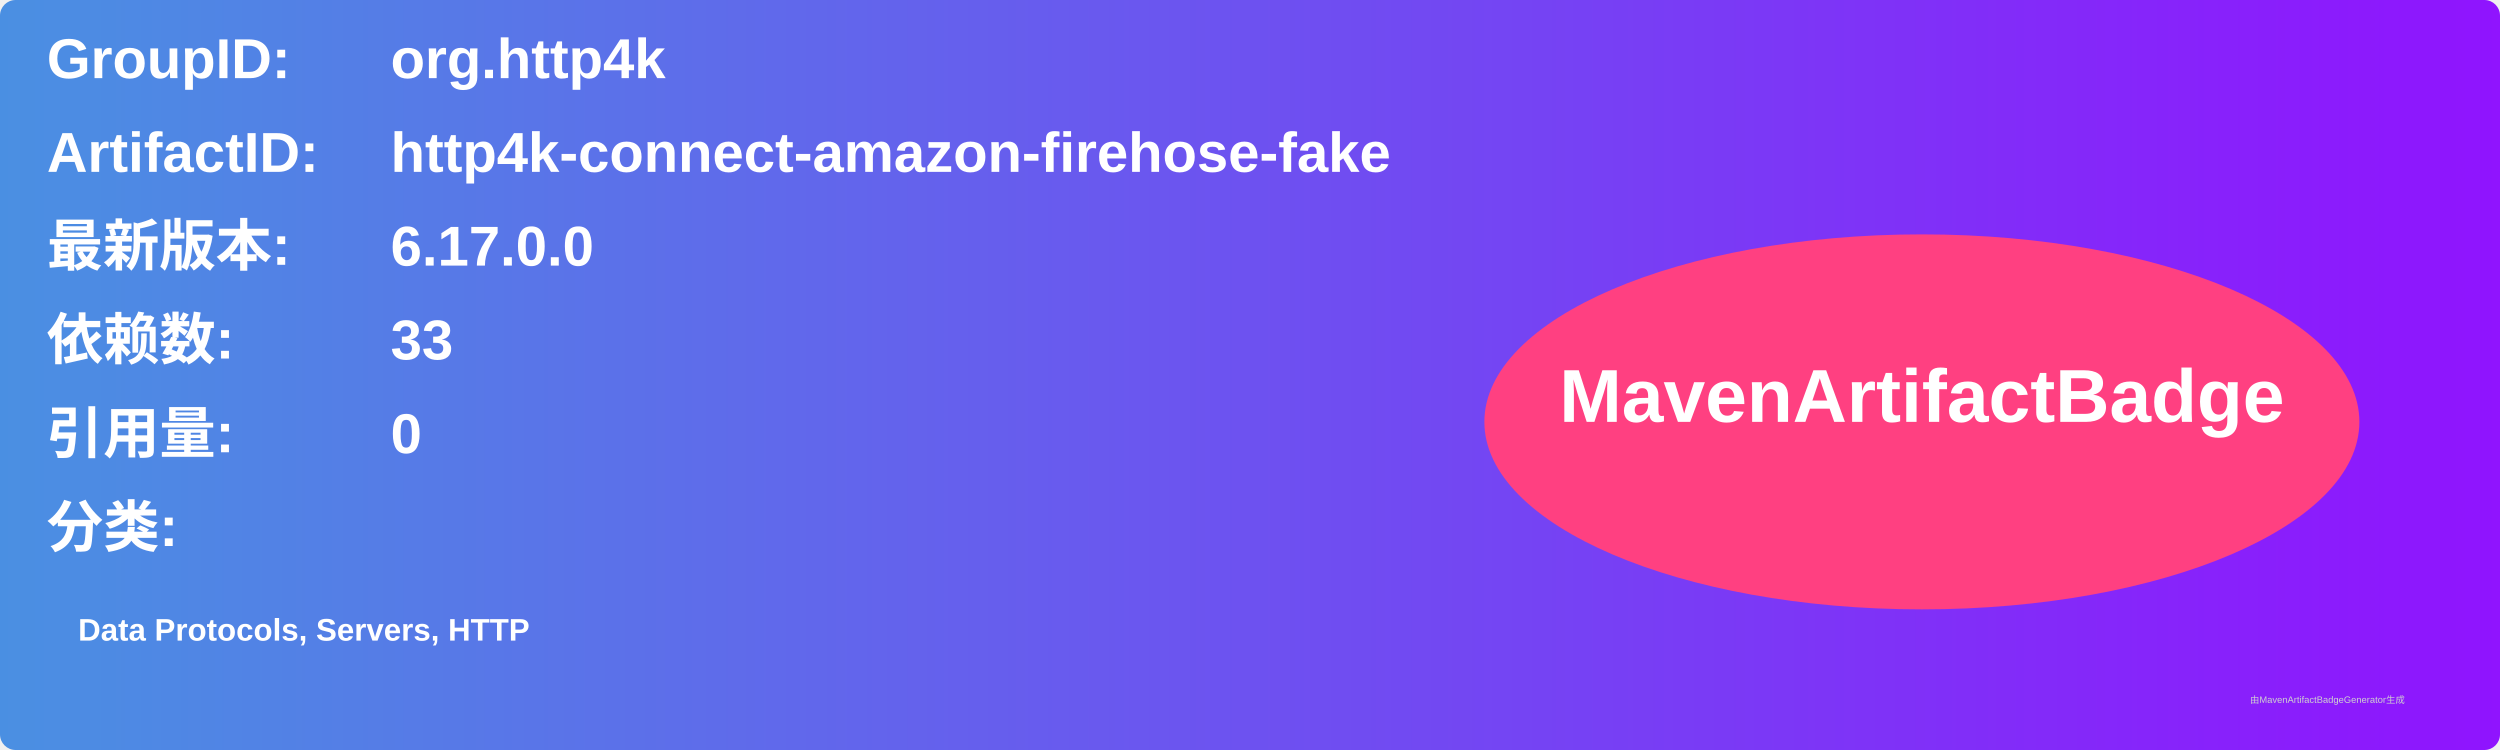
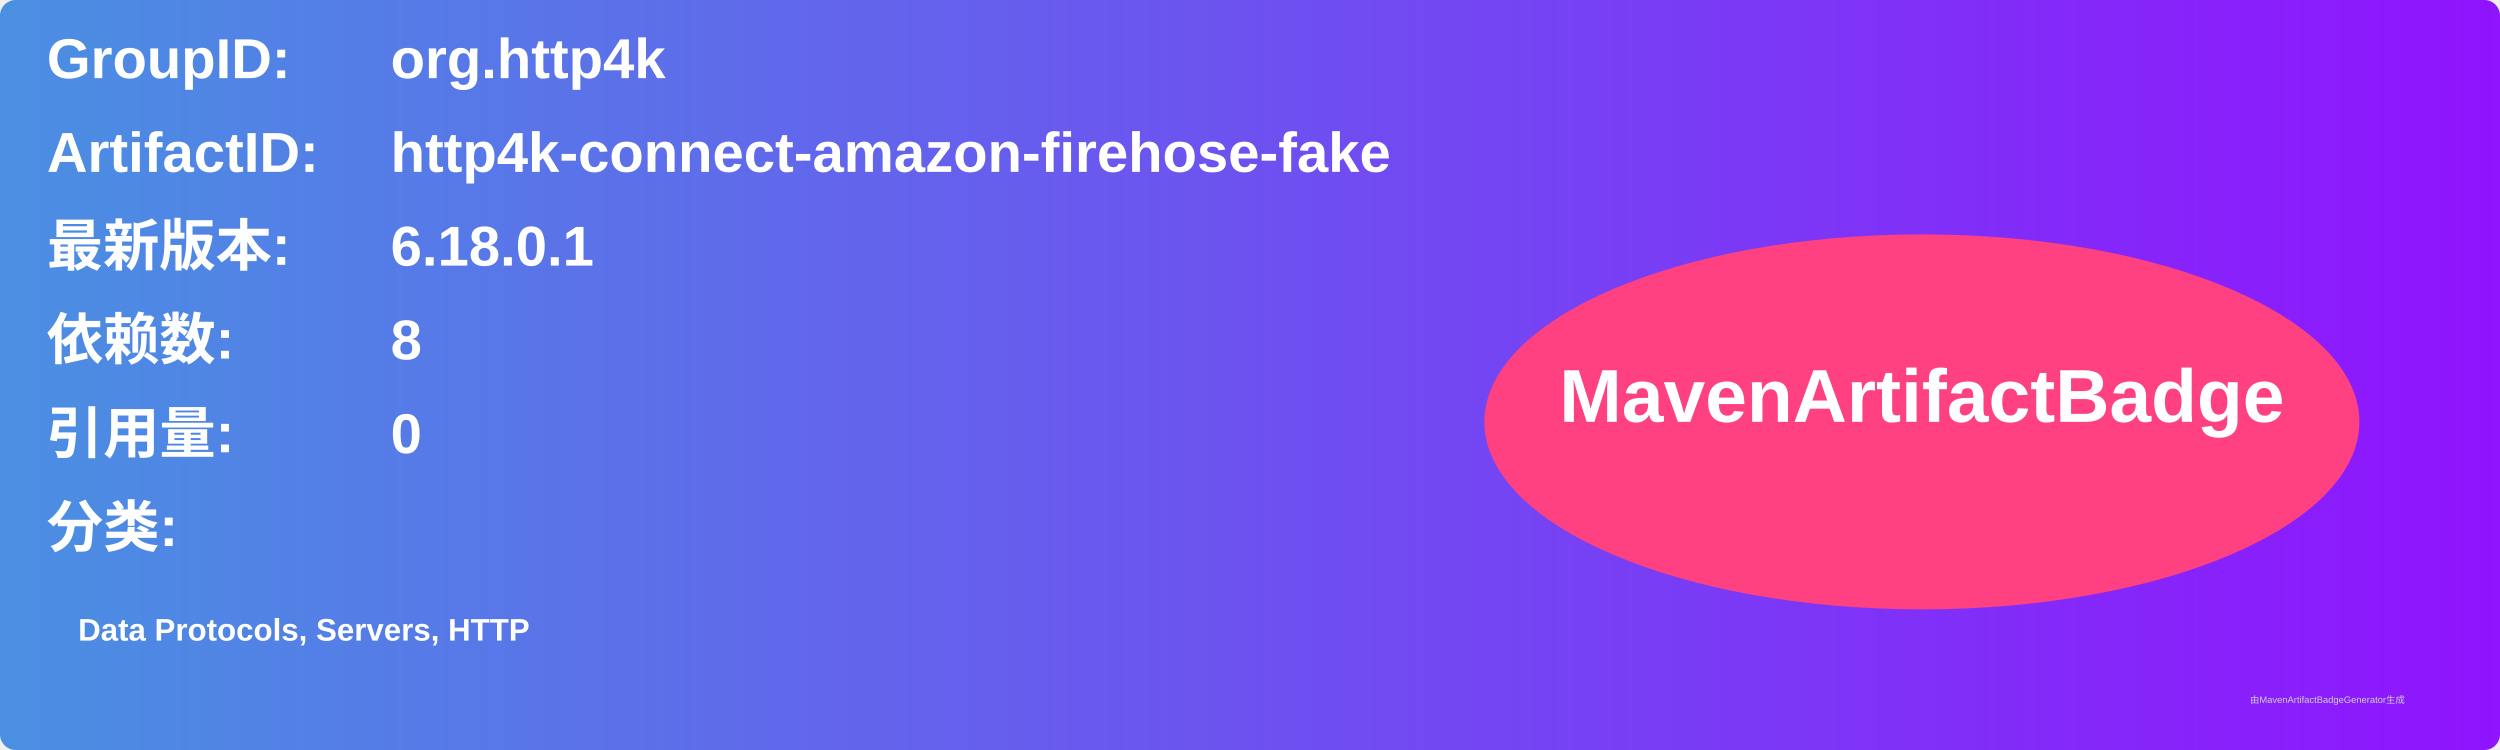
<svg xmlns="http://www.w3.org/2000/svg" width="800" height="240" viewBox="0 0 800 240">
  <linearGradient id="grad" x1="0%" y1="0%" x2="100%" y2="0%">
    <stop offset="0%" stop-color="#4a90e2" />
    <stop offset="100%" stop-color="#9013fe" />
  </linearGradient>
  <rect width="100%" height="100%" rx="5" ry="5" fill="url(#grad)" />
  <g transform="translate(15, 15)">
    <text x="0" y="10" font-family="Arial" font-size="18" fill="white" font-weight="bold" width="260">GroupID:</text>
    <text x="110" y="10" font-family="Arial" font-size="18" fill="white" font-weight="bold" width="460">org.http4k</text>
    <text x="0" y="40" font-family="Arial" font-size="18" fill="white" font-weight="bold" width="260">ArtifactID:</text>
    <text x="110" y="40" font-family="Arial" font-size="18" fill="white" font-weight="bold" width="460">http4k-connect-amazon-firehose-fake</text>
    <text x="0" y="70" font-family="Arial" font-size="18" fill="white" font-weight="bold">最新版本:</text>
    <text x="110" y="70" font-family="Arial" font-size="18" fill="white" font-weight="bold">
-       <tspan font-weight="bold">6.17.0.0</tspan>
+       <tspan font-weight="bold">6.18.0.1</tspan>
    </text>
    <text x="0" y="100" font-family="Arial" font-size="18" fill="white" font-weight="bold">依赖数: </text>
    <text x="110" y="100" font-family="Arial" font-size="18" fill="white">
-       <tspan font-weight="bold">33</tspan>
+       <tspan font-weight="bold">8</tspan>
    </text>
    <text x="0" y="130" font-family="Arial" font-size="18" fill="white" font-weight="bold">引用量: </text>
    <text x="110" y="130" font-family="Arial" font-size="18" fill="white">
      <tspan font-weight="bold">0</tspan>
    </text>
    <text x="0" y="160" font-family="Arial" font-size="18" fill="white" font-weight="bold">分类:</text>
    <text x="10" y="190" font-family="Arial" font-size="10" fill="white">
      <tspan font-weight="bold">Data Protocols, Servers, HTTP</tspan>
    </text>
    <ellipse cx="600" cy="120" rx="140" ry="60" fill="#ff4081" />
    <text x="600" y="120" text-anchor="middle" font-family="Arial" font-size="24" fill="white" font-weight="bold">MavenArtifactBadge</text>
  </g>
  <text x="720" y="225" font-family="Arial" font-size="3" fill="#d0d0d0">由MavenArtifactBadgeGenerator生成</text>
</svg>
